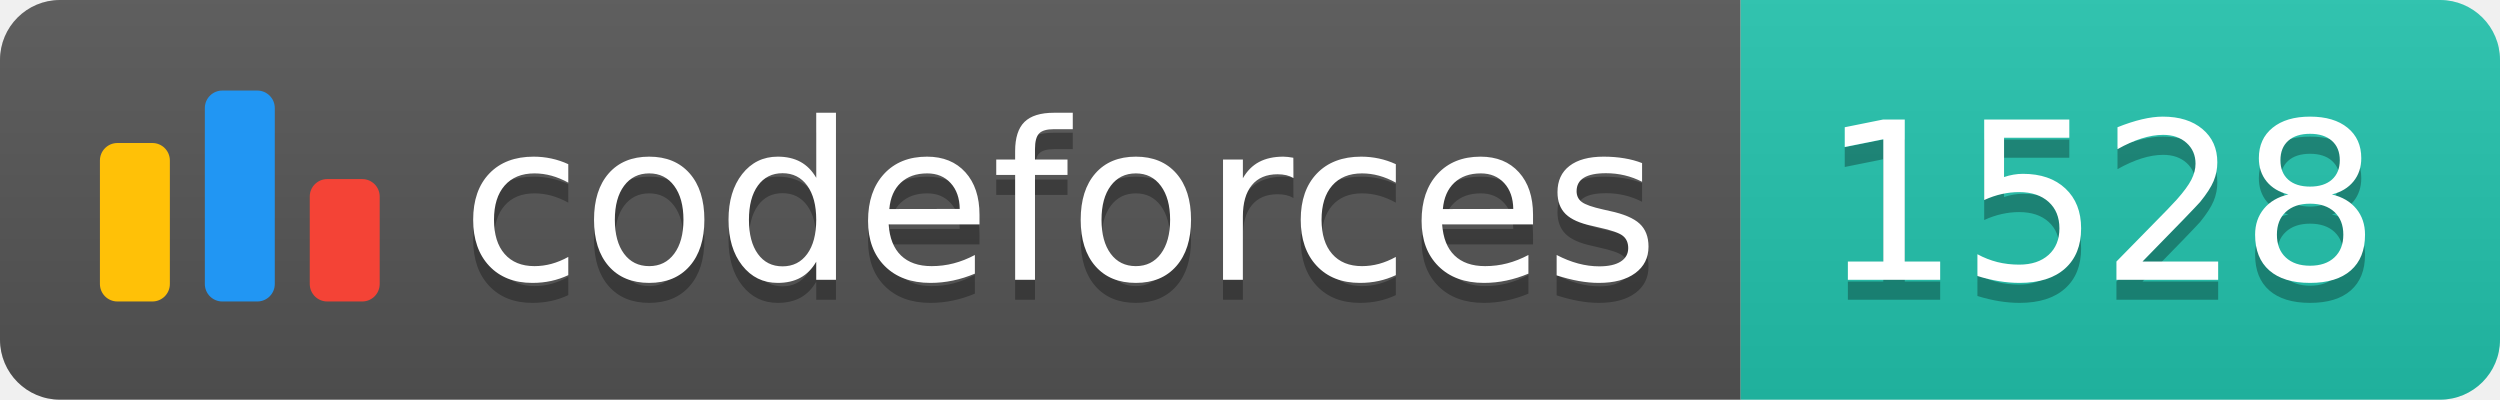
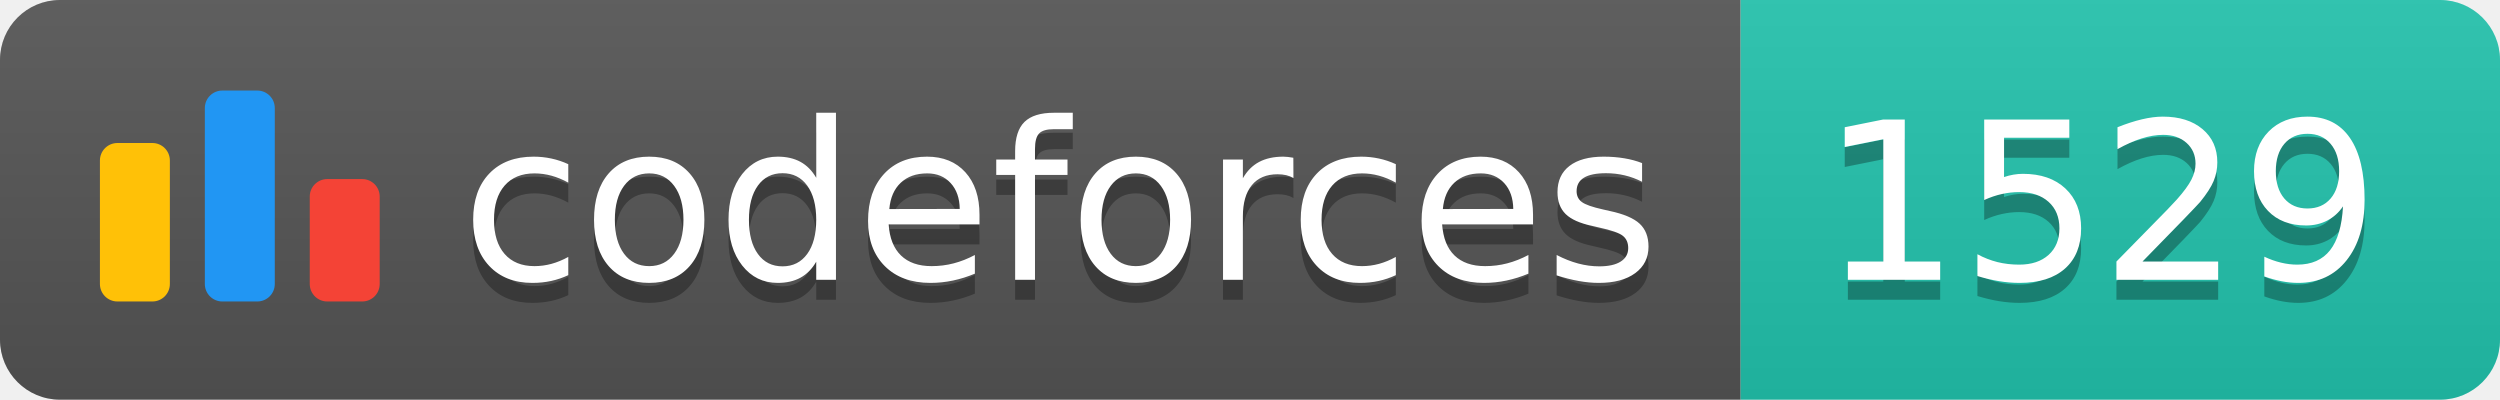
<svg xmlns="http://www.w3.org/2000/svg" width="125.1" height="20">
  <linearGradient id="smooth" x2="0" y2="100%">
    <stop offset="0" stop-color="#bbb" stop-opacity=".1" />
    <stop offset="1" stop-opacity=".1" />
  </linearGradient>
  <clipPath id="round">
    <rect width="125.1" height="20" rx="3" fill="#fff" />
  </clipPath>
  <g clip-path="url(#round)">
    <rect width="87.1" height="20" fill="#555" />
    <rect x="87.1" width="38.0" height="20" fill="#22C4AE" />
    <rect width="125.1" height="20" fill="url(#smooth)" />
  </g>
  <g fill="#fff" text-anchor="middle" font-family="DejaVu Sans,Verdana,Geneva,sans-serif" font-size="110">
    <svg x="5" y="3" class="logo" width="14" height="14" viewBox="0 0 32 25" fill="none">
      <rect y="6" width="8" height="18.125" rx="2" fill="#FFC107" />
      <rect x="24" y="10.125" width="8" height="14" rx="2" fill="#F44336" />
      <rect x="12" width="8" height="24.125" rx="2" fill="#2196F3" />
    </svg>
    <text x="530.5" y="150" fill="#010101" fill-opacity=".3" transform="scale(0.1)" textLength="601.0" lengthAdjust="spacing">codeforces
        </text>
    <text x="530.5" y="140" transform="scale(0.1)" textLength="601.0" lengthAdjust="spacing">codeforces</text>
-     <text x="1051.0" y="150" fill="#010101" fill-opacity=".3" transform="scale(0.1)" textLength="280.0" lengthAdjust="spacing">1528
+     <text x="1051.0" y="150" fill="#010101" fill-opacity=".3" transform="scale(0.1)" textLength="280.0" lengthAdjust="spacing">1529
        </text>
-     <text x="1051.0" y="140" transform="scale(0.1)" textLength="280.0" lengthAdjust="spacing">1528</text>
+     <text x="1051.0" y="140" transform="scale(0.1)" textLength="280.0" lengthAdjust="spacing">1529</text>
  </g>
</svg>
